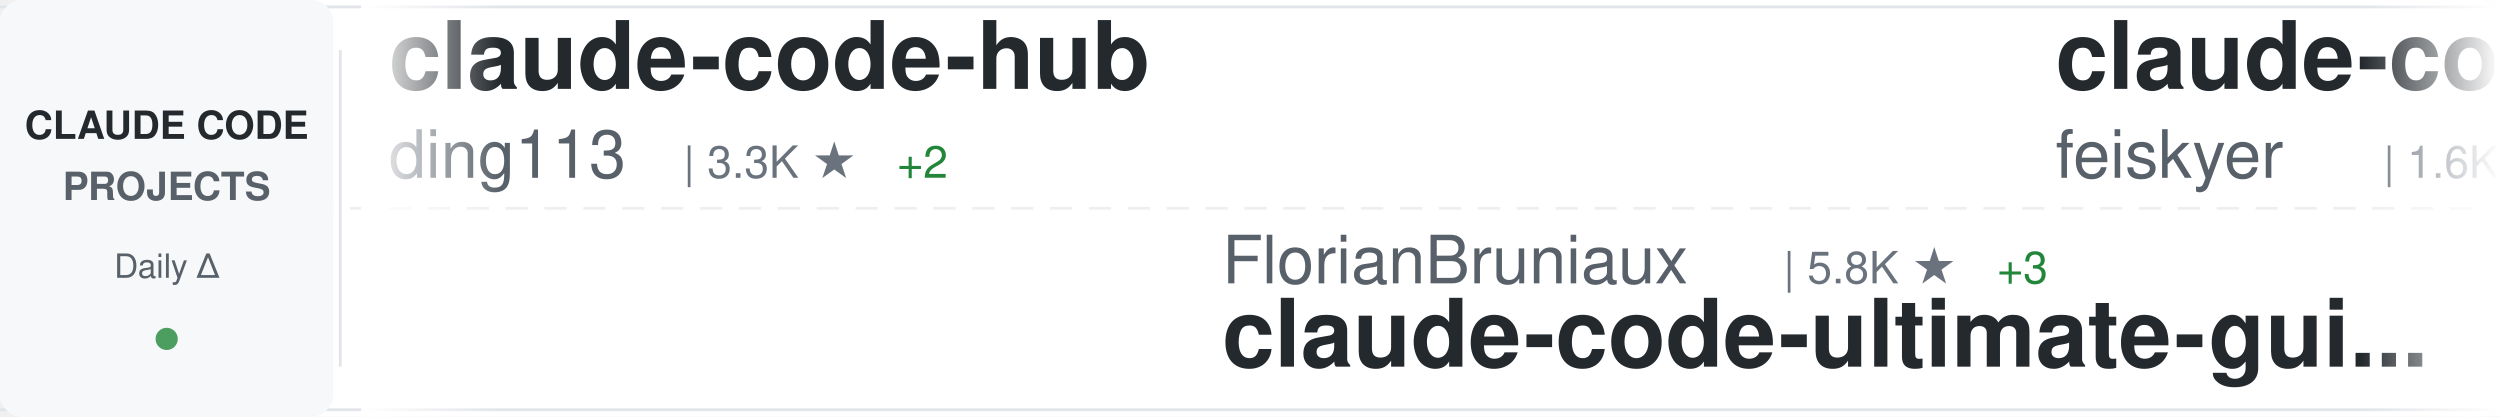
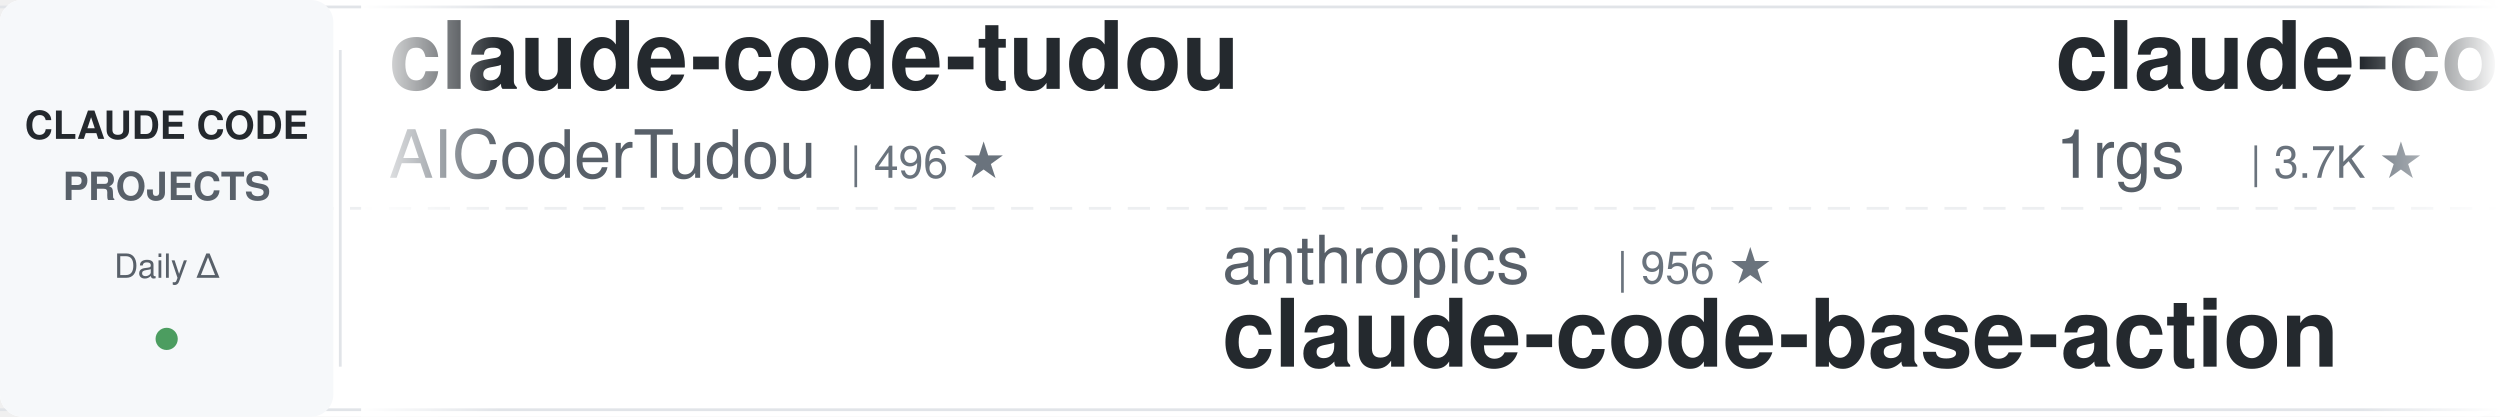
<svg xmlns="http://www.w3.org/2000/svg" width="900" height="150">
  <defs>
    <linearGradient id="awesomeLeftFade" x1="0%" y1="0%" x2="100%" y2="0%">
      <stop offset="0%" style="stop-color:#ffffff;stop-opacity:1" />
      <stop offset="100%" style="stop-color:#ffffff;stop-opacity:0" />
    </linearGradient>
    <linearGradient id="awesomeRightFade" x1="0%" y1="0%" x2="100%" y2="0%">
      <stop offset="0%" style="stop-color:#ffffff;stop-opacity:0" />
      <stop offset="100%" style="stop-color:#ffffff;stop-opacity:1" />
    </linearGradient>
  </defs>
  <rect width="900" height="150" fill="#ffffff" rx="8" />
  <rect x="0" y="2" width="900" height="1" fill="#e1e4e8" />
  <rect x="0" y="147" width="900" height="1" fill="#e1e4e8" />
  <line x1="0" y1="75" x2="900" y2="75" stroke="#e1e4e8" stroke-width="1" stroke-dasharray="8 6" opacity="0.6" />
  <rect x="0" y="0" width="120" height="150" fill="#f6f8fa" rx="8" />
  <text x="60" y="50" font-family="-apple-system, BlinkMacSystemFont, 'Segoe UI', Helvetica, Arial, sans-serif" font-size="14" font-weight="600" fill="#24292e" text-anchor="middle">CLAUDE CODE</text>
  <text x="60" y="72" font-family="-apple-system, BlinkMacSystemFont, 'Segoe UI', Helvetica, Arial, sans-serif" font-size="14" font-weight="600" fill="#586069" text-anchor="middle">PROJECTS</text>
  <text x="60" y="100" font-family="-apple-system, BlinkMacSystemFont, 'Segoe UI', Helvetica, Arial, sans-serif" font-size="12" font-weight="500" fill="#586069" text-anchor="middle">Daily Δ</text>
  <circle cx="60" cy="122" r="4" fill="#22863a" opacity="0.8" />
  <rect x="122" y="18" width="1" height="114" fill="#e1e4e8" />
  <clipPath id="awesomeTickerClip">
    <rect x="130" y="0" width="770" height="150" />
  </clipPath>
  <g clip-path="url(#awesomeTickerClip)">
    <g id="awesomeTickerItems">
      <animateTransform attributeName="transform" attributeType="XML" type="translate" from="0 0" to="-3000 0" dur="54s" repeatCount="indefinite" />
      <g transform="translate(0, 0)">
+         <text x="140" y="32" font-family="-apple-system, BlinkMacSystemFont, 'Segoe UI', Helvetica, Arial, sans-serif" font-size="34" font-weight="600" fill="#24292e">claude-code-tudou</text>
+         <text x="140" y="64" font-family="-apple-system, BlinkMacSystemFont, 'Segoe UI', Helvetica, Arial, sans-serif" font-size="24" font-weight="400" fill="#586069">AICoderTudou</text>
+         <text x="306" y="64" font-family="-apple-system, BlinkMacSystemFont, 'Segoe UI', Helvetica, Arial, sans-serif" font-size="16" font-weight="500" fill="#6a737d">| 496 ★</text>
+       </g>
+       <g transform="translate(300, 0)">
+         <text x="140" y="102" font-family="-apple-system, BlinkMacSystemFont, 'Segoe UI', Helvetica, Arial, sans-serif" font-size="24" font-weight="400" fill="#586069">anthropics</text>
+         <text x="282" y="102" font-family="-apple-system, BlinkMacSystemFont, 'Segoe UI', Helvetica, Arial, sans-serif" font-size="16" font-weight="500" fill="#6a737d">| 956 ★</text>
+         <text x="140" y="132" font-family="-apple-system, BlinkMacSystemFont, 'Segoe UI', Helvetica, Arial, sans-serif" font-size="34" font-weight="600" fill="#24292e">claude-code-base-action</text>
+       </g>
+       <g transform="translate(600, 0)">
+         <text x="140" y="32" font-family="-apple-system, BlinkMacSystemFont, 'Segoe UI', Helvetica, Arial, sans-serif" font-size="34" font-weight="600" fill="#24292e">claude-code-proxy</text>
+         <text x="140" y="64" font-family="-apple-system, BlinkMacSystemFont, 'Segoe UI', Helvetica, Arial, sans-serif" font-size="24" font-weight="400" fill="#586069">1rgs</text>
+         <text x="210" y="64" font-family="-apple-system, BlinkMacSystemFont, 'Segoe UI', Helvetica, Arial, sans-serif" font-size="16" font-weight="500" fill="#6a737d">| 3.7K ★</text>
+       </g>
+       <g transform="translate(900, 0)">
+         <text x="140" y="102" font-family="-apple-system, BlinkMacSystemFont, 'Segoe UI', Helvetica, Arial, sans-serif" font-size="24" font-weight="400" fill="#586069">wanshuiyin</text>
+         <text x="282" y="102" font-family="-apple-system, BlinkMacSystemFont, 'Segoe UI', Helvetica, Arial, sans-serif" font-size="16" font-weight="500" fill="#6a737d">| 15.2K ★</text>
+         <text x="368" y="102" font-family="-apple-system, BlinkMacSystemFont, 'Segoe UI', Helvetica, Arial, sans-serif" font-size="16" font-weight="500" fill="#22863a"> +48</text>
+         <text x="140" y="132" font-family="-apple-system, BlinkMacSystemFont, 'Segoe UI', Helvetica, Arial, sans-serif" font-size="34" font-weight="600" fill="#24292e">Auto-claude-code-researc...</text>
+       </g>
+       <g transform="translate(1200, 0)">
+         <text x="140" y="32" font-family="-apple-system, BlinkMacSystemFont, 'Segoe UI', Helvetica, Arial, sans-serif" font-size="34" font-weight="600" fill="#24292e">awesome-claude-code-suba...</text>
+         <text x="140" y="64" font-family="-apple-system, BlinkMacSystemFont, 'Segoe UI', Helvetica, Arial, sans-serif" font-size="24" font-weight="400" fill="#586069">VoltAgent</text>
+         <text x="270" y="64" font-family="-apple-system, BlinkMacSystemFont, 'Segoe UI', Helvetica, Arial, sans-serif" font-size="16" font-weight="500" fill="#6a737d">| 24.6K ★</text>
+         <text x="356" y="64" font-family="-apple-system, BlinkMacSystemFont, 'Segoe UI', Helvetica, Arial, sans-serif" font-size="16" font-weight="500" fill="#22863a"> +8</text>
+       </g>
+       <g transform="translate(1500, 0)">
+         <text x="140" y="102" font-family="-apple-system, BlinkMacSystemFont, 'Segoe UI', Helvetica, Arial, sans-serif" font-size="24" font-weight="400" fill="#586069">anthropics</text>
+         <text x="282" y="102" font-family="-apple-system, BlinkMacSystemFont, 'Segoe UI', Helvetica, Arial, sans-serif" font-size="16" font-weight="500" fill="#6a737d">| 6.1K ★</text>
+         <text x="359" y="102" font-family="-apple-system, BlinkMacSystemFont, 'Segoe UI', Helvetica, Arial, sans-serif" font-size="16" font-weight="500" fill="#22863a"> +9</text>
+         <text x="140" y="132" font-family="-apple-system, BlinkMacSystemFont, 'Segoe UI', Helvetica, Arial, sans-serif" font-size="34" font-weight="600" fill="#24292e">claude-code-security-rev...</text>
+       </g>
+       <g transform="translate(1800, 0)">
+         <text x="140" y="32" font-family="-apple-system, BlinkMacSystemFont, 'Segoe UI', Helvetica, Arial, sans-serif" font-size="34" font-weight="600" fill="#24292e">learn-claude-code</text>
+         <text x="140" y="64" font-family="-apple-system, BlinkMacSystemFont, 'Segoe UI', Helvetica, Arial, sans-serif" font-size="24" font-weight="400" fill="#586069">shareAI-lab</text>
+         <text x="294" y="64" font-family="-apple-system, BlinkMacSystemFont, 'Segoe UI', Helvetica, Arial, sans-serif" font-size="16" font-weight="500" fill="#6a737d">| 75.2K ★</text>
+         <text x="380" y="64" font-family="-apple-system, BlinkMacSystemFont, 'Segoe UI', Helvetica, Arial, sans-serif" font-size="16" font-weight="500" fill="#22863a"> +40</text>
+       </g>
+       <g transform="translate(2100, 0)">
+         <text x="140" y="102" font-family="-apple-system, BlinkMacSystemFont, 'Segoe UI', Helvetica, Arial, sans-serif" font-size="24" font-weight="400" fill="#586069">Cranot</text>
+         <text x="234" y="102" font-family="-apple-system, BlinkMacSystemFont, 'Segoe UI', Helvetica, Arial, sans-serif" font-size="16" font-weight="500" fill="#6a737d">| 2.9K ★</text>
+         <text x="140" y="132" font-family="-apple-system, BlinkMacSystemFont, 'Segoe UI', Helvetica, Arial, sans-serif" font-size="34" font-weight="600" fill="#24292e">claude-code-guide</text>
+       </g>
+       <g transform="translate(2400, 0)">
        <text x="140" y="32" font-family="-apple-system, BlinkMacSystemFont, 'Segoe UI', Helvetica, Arial, sans-serif" font-size="34" font-weight="600" fill="#24292e">claude-code-hub</text>
        <text x="140" y="64" font-family="-apple-system, BlinkMacSystemFont, 'Segoe UI', Helvetica, Arial, sans-serif" font-size="24" font-weight="400" fill="#586069">ding113</text>
        <text x="246" y="64" font-family="-apple-system, BlinkMacSystemFont, 'Segoe UI', Helvetica, Arial, sans-serif" font-size="16" font-weight="500" fill="#6a737d">| 3.3K ★</text>
-         <text x="323" y="64" font-family="-apple-system, BlinkMacSystemFont, 'Segoe UI', Helvetica, Arial, sans-serif" font-size="16" font-weight="500" fill="#22863a"> +2</text>
-       </g>
-       <g transform="translate(300, 0)">
-         <text x="140" y="102" font-family="-apple-system, BlinkMacSystemFont, 'Segoe UI', Helvetica, Arial, sans-serif" font-size="24" font-weight="400" fill="#586069">FlorianBruniaux</text>
-         <text x="342" y="102" font-family="-apple-system, BlinkMacSystemFont, 'Segoe UI', Helvetica, Arial, sans-serif" font-size="16" font-weight="500" fill="#6a737d">| 5.8K ★</text>
-         <text x="419" y="102" font-family="-apple-system, BlinkMacSystemFont, 'Segoe UI', Helvetica, Arial, sans-serif" font-size="16" font-weight="500" fill="#22863a"> +3</text>
-         <text x="140" y="132" font-family="-apple-system, BlinkMacSystemFont, 'Segoe UI', Helvetica, Arial, sans-serif" font-size="34" font-weight="600" fill="#24292e">claude-code-ultimate-gui...</text>
-       </g>
-       <g transform="translate(600, 0)">
-         <text x="140" y="32" font-family="-apple-system, BlinkMacSystemFont, 'Segoe UI', Helvetica, Arial, sans-serif" font-size="34" font-weight="600" fill="#24292e">claude-code-settings</text>
-         <text x="140" y="64" font-family="-apple-system, BlinkMacSystemFont, 'Segoe UI', Helvetica, Arial, sans-serif" font-size="24" font-weight="400" fill="#586069">feiskyer</text>
-         <text x="258" y="64" font-family="-apple-system, BlinkMacSystemFont, 'Segoe UI', Helvetica, Arial, sans-serif" font-size="16" font-weight="500" fill="#6a737d">| 1.6K ★</text>
-       </g>
-       <g transform="translate(900, 0)">
-         <text x="140" y="102" font-family="-apple-system, BlinkMacSystemFont, 'Segoe UI', Helvetica, Arial, sans-serif" font-size="24" font-weight="400" fill="#586069">andrew-kramer-inno</text>
-         <text x="378" y="102" font-family="-apple-system, BlinkMacSystemFont, 'Segoe UI', Helvetica, Arial, sans-serif" font-size="16" font-weight="500" fill="#6a737d">| 594 ★</text>
-         <text x="140" y="132" font-family="-apple-system, BlinkMacSystemFont, 'Segoe UI', Helvetica, Arial, sans-serif" font-size="34" font-weight="600" fill="#24292e">claude-code-source-build</text>
-       </g>
-       <g transform="translate(1200, 0)">
-         <text x="140" y="32" font-family="-apple-system, BlinkMacSystemFont, 'Segoe UI', Helvetica, Arial, sans-serif" font-size="34" font-weight="600" fill="#24292e">claude-code-security-rev...</text>
-         <text x="140" y="64" font-family="-apple-system, BlinkMacSystemFont, 'Segoe UI', Helvetica, Arial, sans-serif" font-size="24" font-weight="400" fill="#586069">anthropics</text>
-         <text x="282" y="64" font-family="-apple-system, BlinkMacSystemFont, 'Segoe UI', Helvetica, Arial, sans-serif" font-size="16" font-weight="500" fill="#6a737d">| 6.0K ★</text>
-         <text x="359" y="64" font-family="-apple-system, BlinkMacSystemFont, 'Segoe UI', Helvetica, Arial, sans-serif" font-size="16" font-weight="500" fill="#22863a"> +4</text>
-       </g>
-       <g transform="translate(1500, 0)">
-         <text x="140" y="102" font-family="-apple-system, BlinkMacSystemFont, 'Segoe UI', Helvetica, Arial, sans-serif" font-size="24" font-weight="400" fill="#586069">lintsinghua</text>
-         <text x="294" y="102" font-family="-apple-system, BlinkMacSystemFont, 'Segoe UI', Helvetica, Arial, sans-serif" font-size="16" font-weight="500" fill="#6a737d">| 4.1K ★</text>
-         <text x="371" y="102" font-family="-apple-system, BlinkMacSystemFont, 'Segoe UI', Helvetica, Arial, sans-serif" font-size="16" font-weight="500" fill="#22863a"> +4</text>
-         <text x="140" y="132" font-family="-apple-system, BlinkMacSystemFont, 'Segoe UI', Helvetica, Arial, sans-serif" font-size="34" font-weight="600" fill="#24292e">claude-code-book</text>
-       </g>
-       <g transform="translate(1800, 0)">
-         <text x="140" y="32" font-family="-apple-system, BlinkMacSystemFont, 'Segoe UI', Helvetica, Arial, sans-serif" font-size="34" font-weight="600" fill="#24292e">claude-code-cli</text>
-         <text x="140" y="64" font-family="-apple-system, BlinkMacSystemFont, 'Segoe UI', Helvetica, Arial, sans-serif" font-size="24" font-weight="400" fill="#586069">huangserva</text>
-         <text x="282" y="64" font-family="-apple-system, BlinkMacSystemFont, 'Segoe UI', Helvetica, Arial, sans-serif" font-size="16" font-weight="500" fill="#6a737d">| 624 ★</text>
-         <text x="350" y="64" font-family="-apple-system, BlinkMacSystemFont, 'Segoe UI', Helvetica, Arial, sans-serif" font-size="16" font-weight="500" fill="#22863a"> +1</text>
-       </g>
-       <g transform="translate(2100, 0)">
-         <text x="140" y="102" font-family="-apple-system, BlinkMacSystemFont, 'Segoe UI', Helvetica, Arial, sans-serif" font-size="24" font-weight="400" fill="#586069">sugyan</text>
-         <text x="234" y="102" font-family="-apple-system, BlinkMacSystemFont, 'Segoe UI', Helvetica, Arial, sans-serif" font-size="16" font-weight="500" fill="#6a737d">| 1.1K ★</text>
-         <text x="140" y="132" font-family="-apple-system, BlinkMacSystemFont, 'Segoe UI', Helvetica, Arial, sans-serif" font-size="34" font-weight="600" fill="#24292e">claude-code-webui</text>
-       </g>
-       <g transform="translate(2400, 0)">
-         <text x="140" y="32" font-family="-apple-system, BlinkMacSystemFont, 'Segoe UI', Helvetica, Arial, sans-serif" font-size="34" font-weight="600" fill="#24292e">claude-code-router</text>
-         <text x="140" y="64" font-family="-apple-system, BlinkMacSystemFont, 'Segoe UI', Helvetica, Arial, sans-serif" font-size="24" font-weight="400" fill="#586069">musistudio</text>
-         <text x="282" y="64" font-family="-apple-system, BlinkMacSystemFont, 'Segoe UI', Helvetica, Arial, sans-serif" font-size="16" font-weight="500" fill="#6a737d">| 36.9K ★</text>
-         <text x="368" y="64" font-family="-apple-system, BlinkMacSystemFont, 'Segoe UI', Helvetica, Arial, sans-serif" font-size="16" font-weight="500" fill="#22863a"> +2</text>
+         <text x="323" y="64" font-family="-apple-system, BlinkMacSystemFont, 'Segoe UI', Helvetica, Arial, sans-serif" font-size="16" font-weight="500" fill="#cb2431"> -1</text>
      </g>
      <g transform="translate(2700, 0)">
-         <text x="140" y="102" font-family="-apple-system, BlinkMacSystemFont, 'Segoe UI', Helvetica, Arial, sans-serif" font-size="24" font-weight="400" fill="#586069">affaan-m</text>
-         <text x="258" y="102" font-family="-apple-system, BlinkMacSystemFont, 'Segoe UI', Helvetica, Arial, sans-serif" font-size="16" font-weight="500" fill="#6a737d">| 243.0K ★</text>
-         <text x="353" y="102" font-family="-apple-system, BlinkMacSystemFont, 'Segoe UI', Helvetica, Arial, sans-serif" font-size="16" font-weight="500" fill="#22863a"> +19</text>
-         <text x="140" y="132" font-family="-apple-system, BlinkMacSystemFont, 'Segoe UI', Helvetica, Arial, sans-serif" font-size="34" font-weight="600" fill="#24292e">ECC</text>
+         <text x="140" y="102" font-family="-apple-system, BlinkMacSystemFont, 'Segoe UI', Helvetica, Arial, sans-serif" font-size="24" font-weight="400" fill="#586069">pengchengneo</text>
+         <text x="306" y="102" font-family="-apple-system, BlinkMacSystemFont, 'Segoe UI', Helvetica, Arial, sans-serif" font-size="16" font-weight="500" fill="#6a737d">| 1.8K ★</text>
+         <text x="140" y="132" font-family="-apple-system, BlinkMacSystemFont, 'Segoe UI', Helvetica, Arial, sans-serif" font-size="34" font-weight="600" fill="#24292e">Claude-Code</text>
      </g>
      <g transform="translate(3000, 0)">
-         <text x="140" y="32" font-family="-apple-system, BlinkMacSystemFont, 'Segoe UI', Helvetica, Arial, sans-serif" font-size="34" font-weight="600" fill="#24292e">claude-code-hub</text>
-         <text x="140" y="64" font-family="-apple-system, BlinkMacSystemFont, 'Segoe UI', Helvetica, Arial, sans-serif" font-size="24" font-weight="400" fill="#586069">ding113</text>
-         <text x="246" y="64" font-family="-apple-system, BlinkMacSystemFont, 'Segoe UI', Helvetica, Arial, sans-serif" font-size="16" font-weight="500" fill="#6a737d">| 3.3K ★</text>
-         <text x="323" y="64" font-family="-apple-system, BlinkMacSystemFont, 'Segoe UI', Helvetica, Arial, sans-serif" font-size="16" font-weight="500" fill="#22863a"> +2</text>
+         <text x="140" y="32" font-family="-apple-system, BlinkMacSystemFont, 'Segoe UI', Helvetica, Arial, sans-serif" font-size="34" font-weight="600" fill="#24292e">claude-code-tudou</text>
+         <text x="140" y="64" font-family="-apple-system, BlinkMacSystemFont, 'Segoe UI', Helvetica, Arial, sans-serif" font-size="24" font-weight="400" fill="#586069">AICoderTudou</text>
+         <text x="306" y="64" font-family="-apple-system, BlinkMacSystemFont, 'Segoe UI', Helvetica, Arial, sans-serif" font-size="16" font-weight="500" fill="#6a737d">| 496 ★</text>
      </g>
      <g transform="translate(3300, 0)">
-         <text x="140" y="102" font-family="-apple-system, BlinkMacSystemFont, 'Segoe UI', Helvetica, Arial, sans-serif" font-size="24" font-weight="400" fill="#586069">FlorianBruniaux</text>
-         <text x="342" y="102" font-family="-apple-system, BlinkMacSystemFont, 'Segoe UI', Helvetica, Arial, sans-serif" font-size="16" font-weight="500" fill="#6a737d">| 5.8K ★</text>
-         <text x="419" y="102" font-family="-apple-system, BlinkMacSystemFont, 'Segoe UI', Helvetica, Arial, sans-serif" font-size="16" font-weight="500" fill="#22863a"> +3</text>
-         <text x="140" y="132" font-family="-apple-system, BlinkMacSystemFont, 'Segoe UI', Helvetica, Arial, sans-serif" font-size="34" font-weight="600" fill="#24292e">claude-code-ultimate-gui...</text>
+         <text x="140" y="102" font-family="-apple-system, BlinkMacSystemFont, 'Segoe UI', Helvetica, Arial, sans-serif" font-size="24" font-weight="400" fill="#586069">anthropics</text>
+         <text x="282" y="102" font-family="-apple-system, BlinkMacSystemFont, 'Segoe UI', Helvetica, Arial, sans-serif" font-size="16" font-weight="500" fill="#6a737d">| 956 ★</text>
+         <text x="140" y="132" font-family="-apple-system, BlinkMacSystemFont, 'Segoe UI', Helvetica, Arial, sans-serif" font-size="34" font-weight="600" fill="#24292e">claude-code-base-action</text>
      </g>
      <g transform="translate(3600, 0)">
-         <text x="140" y="32" font-family="-apple-system, BlinkMacSystemFont, 'Segoe UI', Helvetica, Arial, sans-serif" font-size="34" font-weight="600" fill="#24292e">claude-code-settings</text>
-         <text x="140" y="64" font-family="-apple-system, BlinkMacSystemFont, 'Segoe UI', Helvetica, Arial, sans-serif" font-size="24" font-weight="400" fill="#586069">feiskyer</text>
-         <text x="258" y="64" font-family="-apple-system, BlinkMacSystemFont, 'Segoe UI', Helvetica, Arial, sans-serif" font-size="16" font-weight="500" fill="#6a737d">| 1.6K ★</text>
+         <text x="140" y="32" font-family="-apple-system, BlinkMacSystemFont, 'Segoe UI', Helvetica, Arial, sans-serif" font-size="34" font-weight="600" fill="#24292e">claude-code-proxy</text>
+         <text x="140" y="64" font-family="-apple-system, BlinkMacSystemFont, 'Segoe UI', Helvetica, Arial, sans-serif" font-size="24" font-weight="400" fill="#586069">1rgs</text>
+         <text x="210" y="64" font-family="-apple-system, BlinkMacSystemFont, 'Segoe UI', Helvetica, Arial, sans-serif" font-size="16" font-weight="500" fill="#6a737d">| 3.7K ★</text>
      </g>
      <g transform="translate(3900, 0)">
-         <text x="140" y="102" font-family="-apple-system, BlinkMacSystemFont, 'Segoe UI', Helvetica, Arial, sans-serif" font-size="24" font-weight="400" fill="#586069">andrew-kramer-inno</text>
-         <text x="378" y="102" font-family="-apple-system, BlinkMacSystemFont, 'Segoe UI', Helvetica, Arial, sans-serif" font-size="16" font-weight="500" fill="#6a737d">| 594 ★</text>
-         <text x="140" y="132" font-family="-apple-system, BlinkMacSystemFont, 'Segoe UI', Helvetica, Arial, sans-serif" font-size="34" font-weight="600" fill="#24292e">claude-code-source-build</text>
+         <text x="140" y="102" font-family="-apple-system, BlinkMacSystemFont, 'Segoe UI', Helvetica, Arial, sans-serif" font-size="24" font-weight="400" fill="#586069">wanshuiyin</text>
+         <text x="282" y="102" font-family="-apple-system, BlinkMacSystemFont, 'Segoe UI', Helvetica, Arial, sans-serif" font-size="16" font-weight="500" fill="#6a737d">| 15.2K ★</text>
+         <text x="368" y="102" font-family="-apple-system, BlinkMacSystemFont, 'Segoe UI', Helvetica, Arial, sans-serif" font-size="16" font-weight="500" fill="#22863a"> +48</text>
+         <text x="140" y="132" font-family="-apple-system, BlinkMacSystemFont, 'Segoe UI', Helvetica, Arial, sans-serif" font-size="34" font-weight="600" fill="#24292e">Auto-claude-code-researc...</text>
      </g>
    </g>
  </g>
  <rect x="130" y="0" width="50" height="150" fill="url(#awesomeLeftFade)" />
  <rect x="850" y="0" width="50" height="150" fill="url(#awesomeRightFade)" />
</svg>
